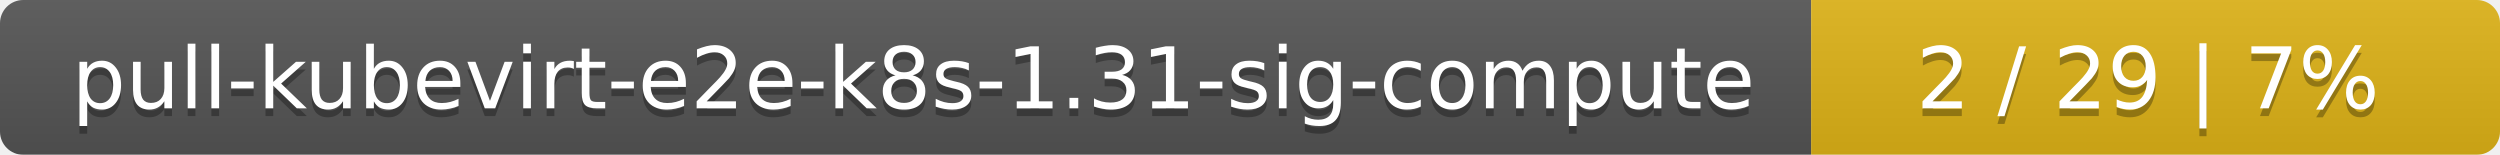
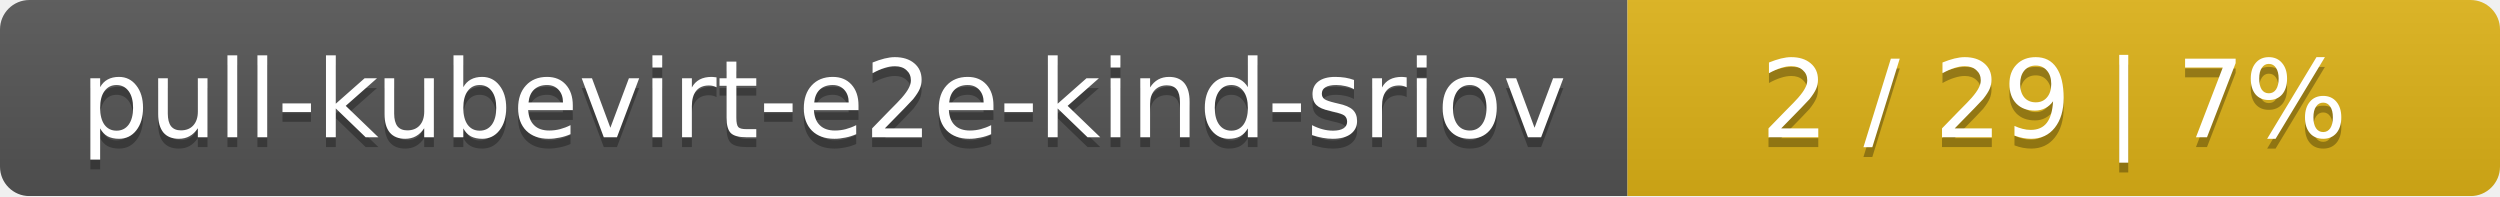
- <svg xmlns="http://www.w3.org/2000/svg" width="323" height="20">
+ <svg xmlns="http://www.w3.org/2000/svg" width="255" height="20">
  <linearGradient id="smooth" x2="0" y2="100%">
    <stop offset="0" stop-color="#bbb" stop-opacity=".1" />
    <stop offset="1" stop-opacity=".1" />
  </linearGradient>
  <mask id="round">
-     <rect width="323" height="20" rx="3" fill="#fff" />
+     <rect width="255" height="20" rx="3" fill="#fff" />
  </mask>
  <g mask="url(#round)">
-     <rect width="234" height="20" fill="#555" />
-     <rect x="234" width="89" height="20" fill="#dfb317" />
-     <rect width="323" height="20" fill="url(#smooth)" />
+     <rect width="166" height="20" fill="#555" />
+     <rect x="166" width="89" height="20" fill="#dfb317" />
+     <rect width="255" height="20" fill="url(#smooth)" />
  </g>
  <g fill="#fff" text-anchor="middle" font-family="DejaVu Sans,Verdana,Geneva,sans-serif" font-size="11">
-     <text x="118" y="15" fill="#010101" fill-opacity=".3">pull-kubevirt-e2e-k8s-1.31-sig-compute</text>
-     <text x="118" y="14">pull-kubevirt-e2e-k8s-1.31-sig-compute</text>
-     <text x="277.5" y="15" fill="#010101" fill-opacity=".3">2 / 29    |    7%</text>
-     <text x="277.5" y="14">2 / 29    |    7%</text>
+     <text x="84" y="15" fill="#010101" fill-opacity=".3">pull-kubevirt-e2e-kind-sriov</text>
+     <text x="84" y="14">pull-kubevirt-e2e-kind-sriov</text>
+     <text x="209.5" y="15" fill="#010101" fill-opacity=".3">2 / 29    |    7%</text>
+     <text x="209.5" y="14">2 / 29    |    7%</text>
  </g>
</svg>
